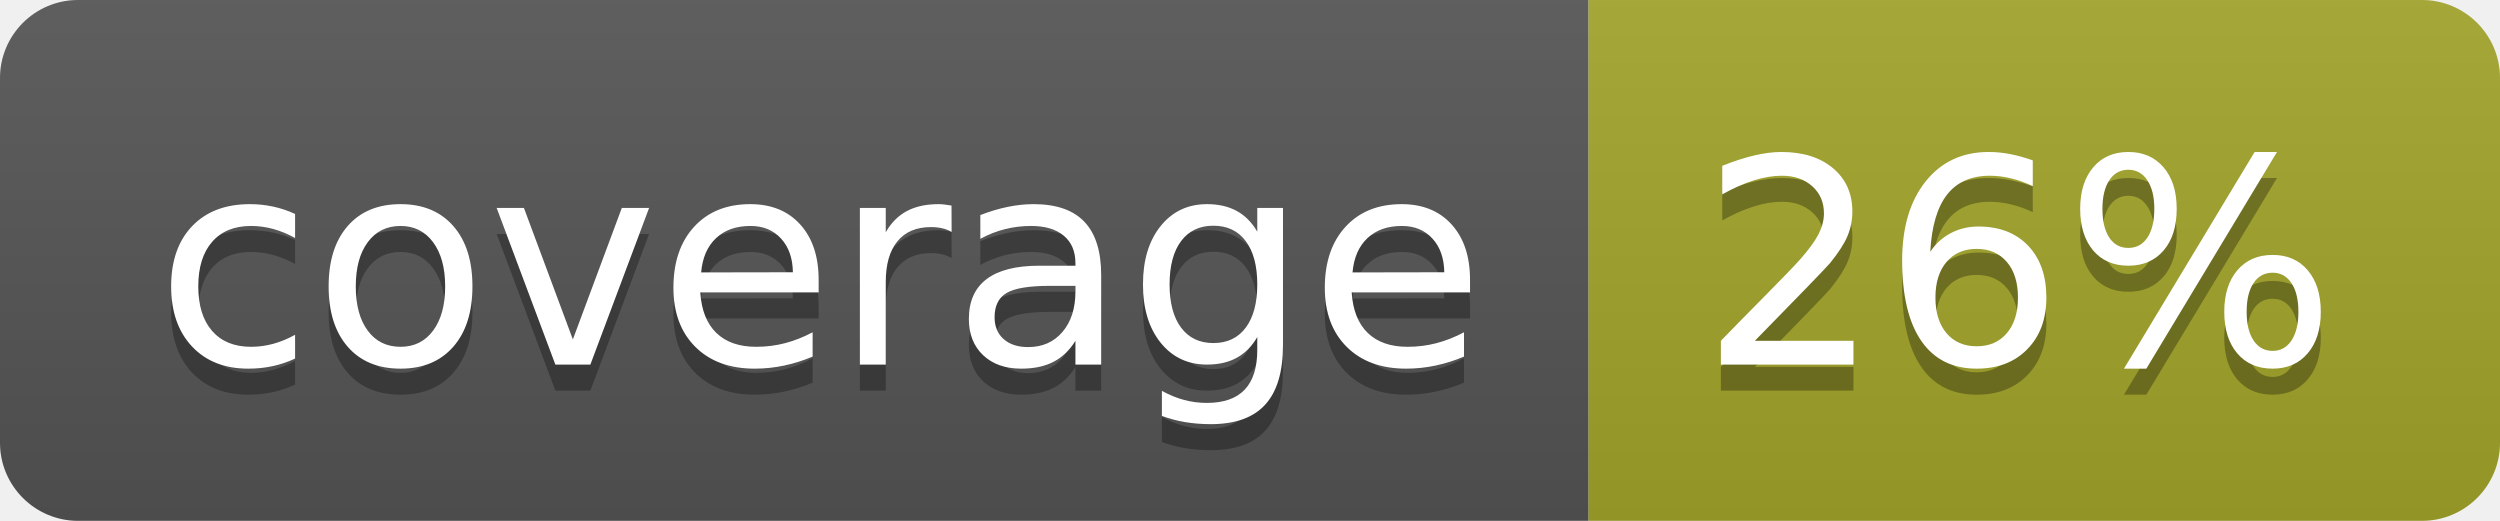
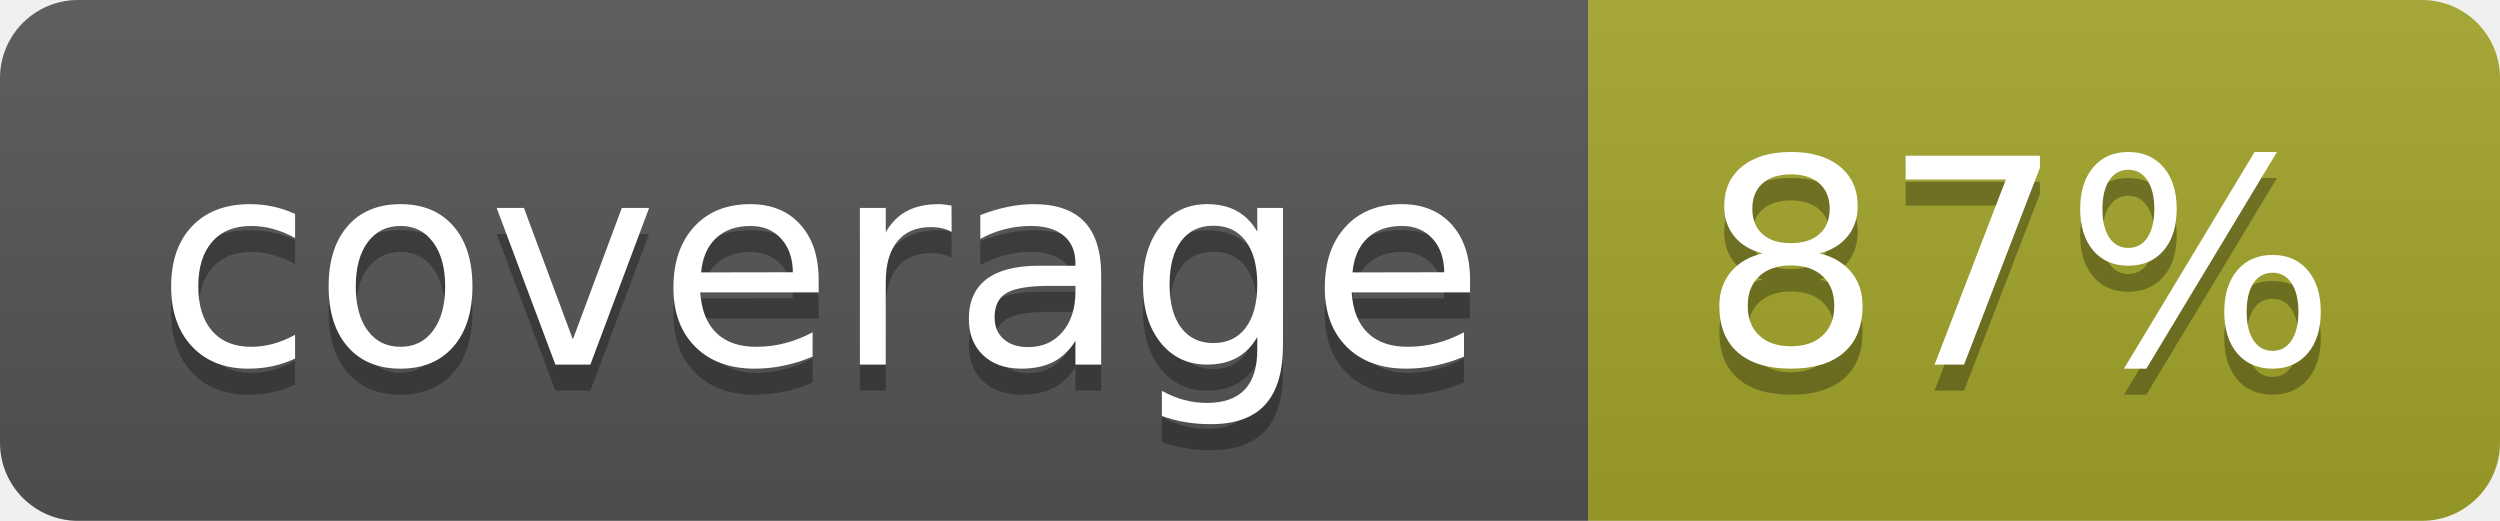
<svg xmlns="http://www.w3.org/2000/svg" width="96" height="20">
  <linearGradient id="b" x2="0" y2="100%">
    <stop offset="0" stop-color="#bbb" stop-opacity=".1" />
    <stop offset="1" stop-opacity=".1" />
  </linearGradient>
  <clipPath id="a">
    <rect width="96" height="20" rx="3" fill="#fff" />
  </clipPath>
  <g clip-path="url(#a)">
    <path fill="#555" d="M0 0h61v20H0z" />
    <path fill="#A3A52A" d="M61 0h35v20H61z" />
    <path fill="url(#b)" d="M0 0h96v20H0z" />
  </g>
  <g fill="#fff" text-anchor="middle" font-family="DejaVu Sans,Verdana,Geneva,sans-serif" font-size="110">
    <text x="315" y="150" fill="#010101" fill-opacity=".3" transform="scale(.1)" textLength="510">coverage</text>
    <text x="315" y="140" transform="scale(.1)" textLength="510">coverage</text>
-     <text x="775" y="150" fill="#010101" fill-opacity=".3" transform="scale(.1)" textLength="250">26%</text>
-     <text x="775" y="140" transform="scale(.1)" textLength="250">26%</text>
+     <text x="775" y="150" fill="#010101" fill-opacity=".3" transform="scale(.1)" textLength="250">87%</text>
+     <text x="775" y="140" transform="scale(.1)" textLength="250">87%</text>
  </g>
</svg>
